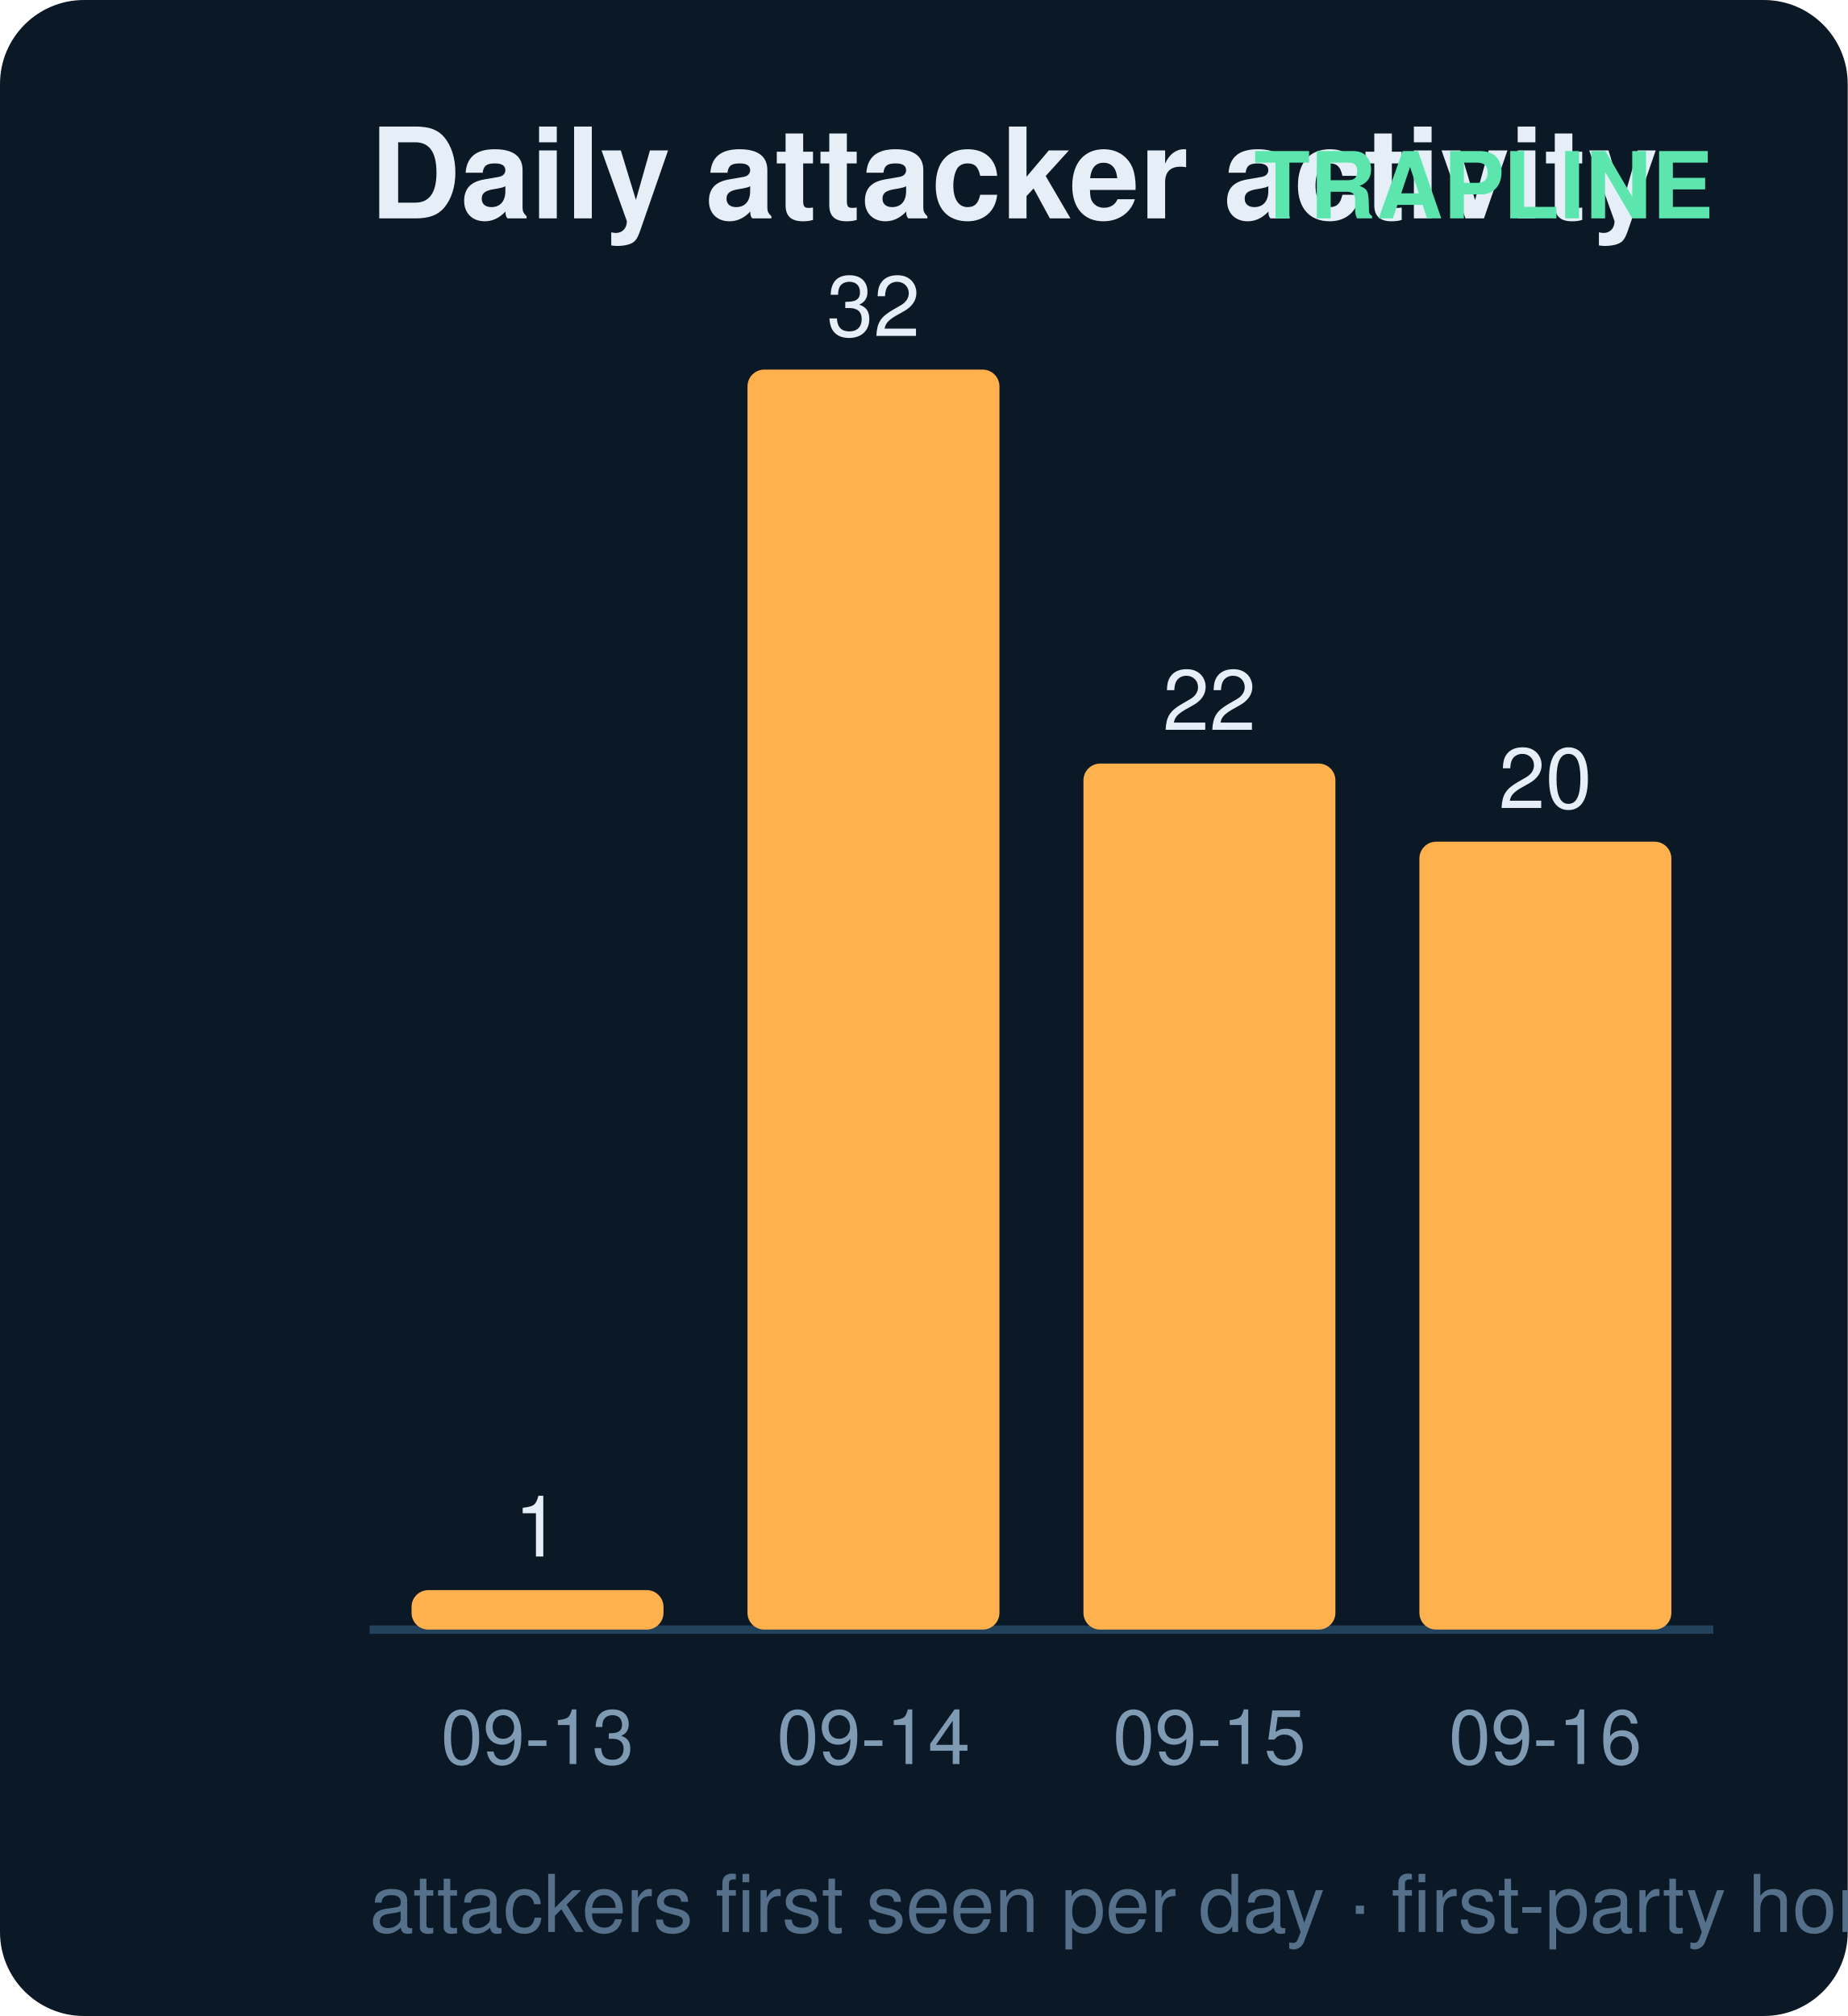
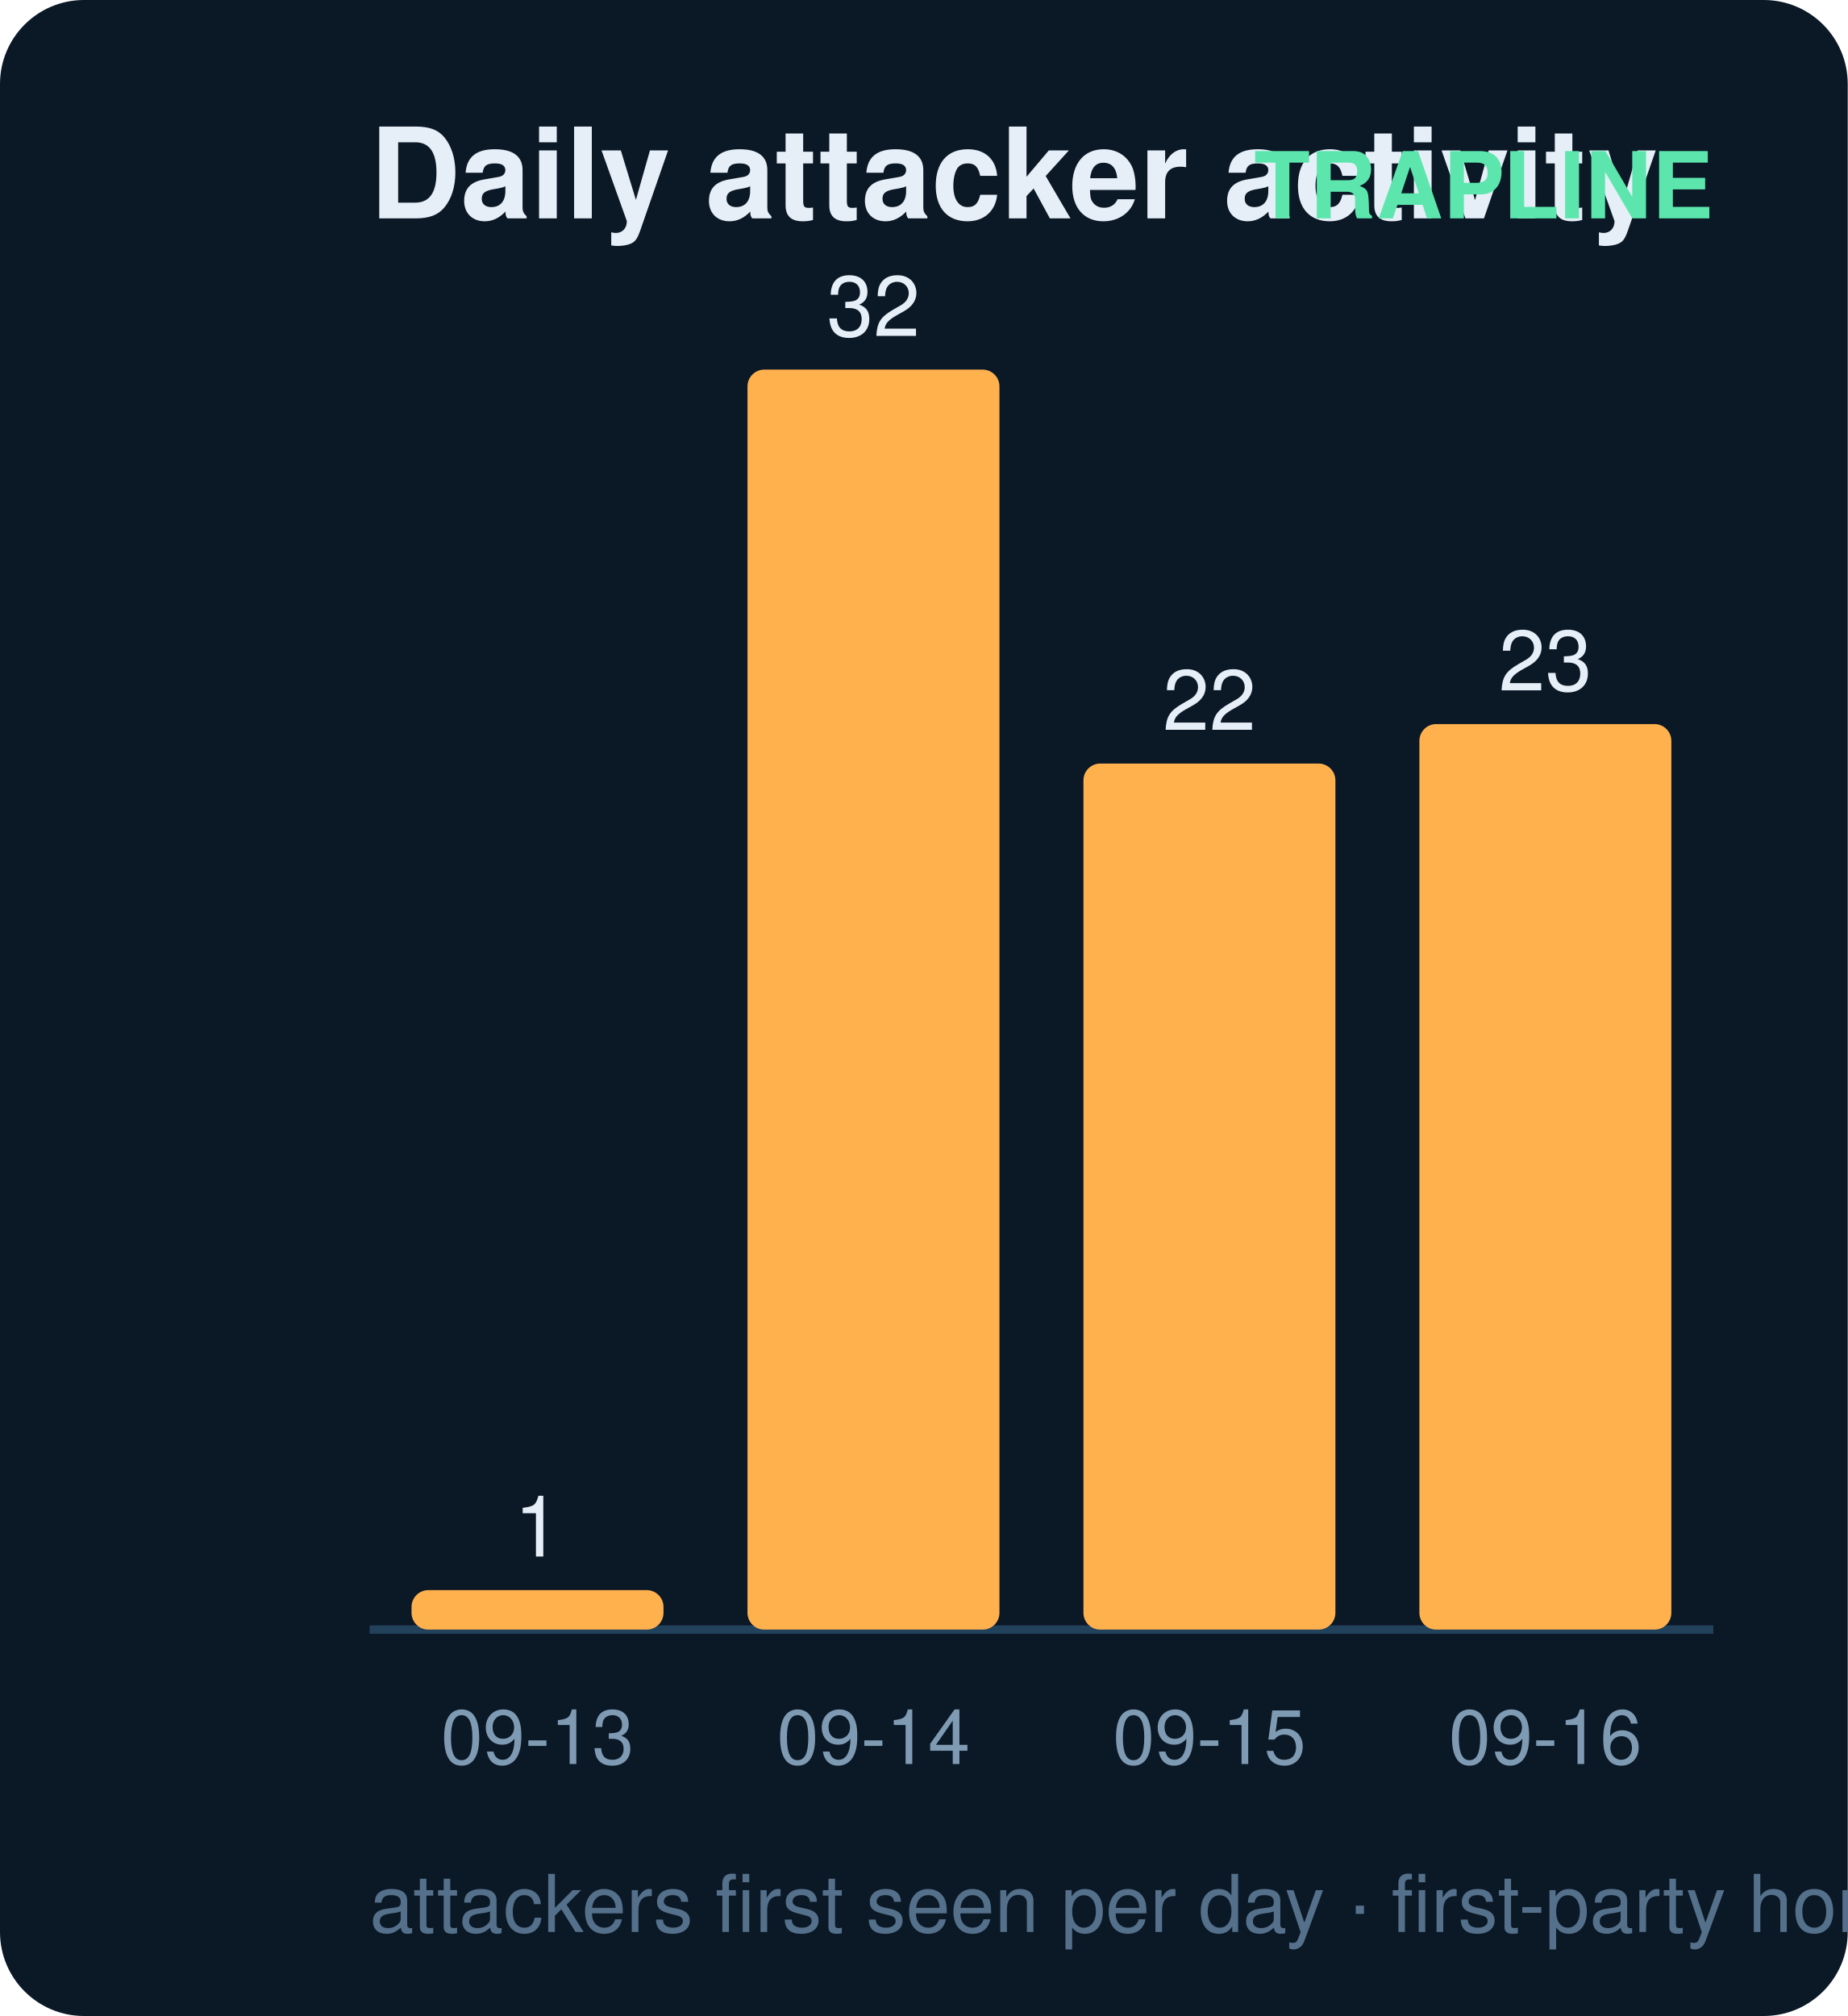
<svg xmlns="http://www.w3.org/2000/svg" width="220" height="240" viewBox="0 0 220 240" font-family="ui-sans-serif,Segoe UI,Helvetica,Arial">
  <rect width="220" height="240" rx="10" fill="#0b1826" />
  <text x="44" y="26" fill="#e6eff7" font-size="15" font-weight="700">Daily attacker activity</text>
  <text x="204" y="26" fill="#5ce6ad" font-size="11" text-anchor="end" font-weight="600">TRAPLINE</text>
  <line x1="44" y1="194" x2="204" y2="194" stroke="#22415a" stroke-width="1" />
  <rect x="49" y="189.3" width="30" height="4.7" rx="2" fill="#ffb14e" />
  <text x="64.0" y="185.3" fill="#e6eff7" font-size="10" text-anchor="middle" font-variant-numeric="tabular-nums">1</text>
  <text x="64.0" y="210.0" fill="#7f9bb3" font-size="9" text-anchor="middle">09-13</text>
  <rect x="89" y="44.0" width="30" height="150.0" rx="2" fill="#ffb14e" />
  <text x="104.0" y="40.0" fill="#e6eff7" font-size="10" text-anchor="middle" font-variant-numeric="tabular-nums">32</text>
  <text x="104.0" y="210.0" fill="#7f9bb3" font-size="9" text-anchor="middle">09-14</text>
  <rect x="129" y="90.9" width="30" height="103.1" rx="2" fill="#ffb14e" />
  <text x="144.0" y="86.9" fill="#e6eff7" font-size="10" text-anchor="middle" font-variant-numeric="tabular-nums">22</text>
  <text x="144.0" y="210.0" fill="#7f9bb3" font-size="9" text-anchor="middle">09-15</text>
-   <rect x="169" y="100.2" width="30" height="93.8" rx="2" fill="#ffb14e" />
-   <text x="184.0" y="96.2" fill="#e6eff7" font-size="10" text-anchor="middle" font-variant-numeric="tabular-nums">20</text>
+   <rect x="169" y="86.2" width="30" height="107.8" rx="2" fill="#ffb14e" />
+   <text x="184.0" y="82.2" fill="#e6eff7" font-size="10" text-anchor="middle" font-variant-numeric="tabular-nums">23</text>
  <text x="184.0" y="210.0" fill="#7f9bb3" font-size="9" text-anchor="middle">09-16</text>
  <text x="44" y="230" fill="#54708a" font-size="9.5">attackers first seen per day · first-party honeypot capture</text>
</svg>
